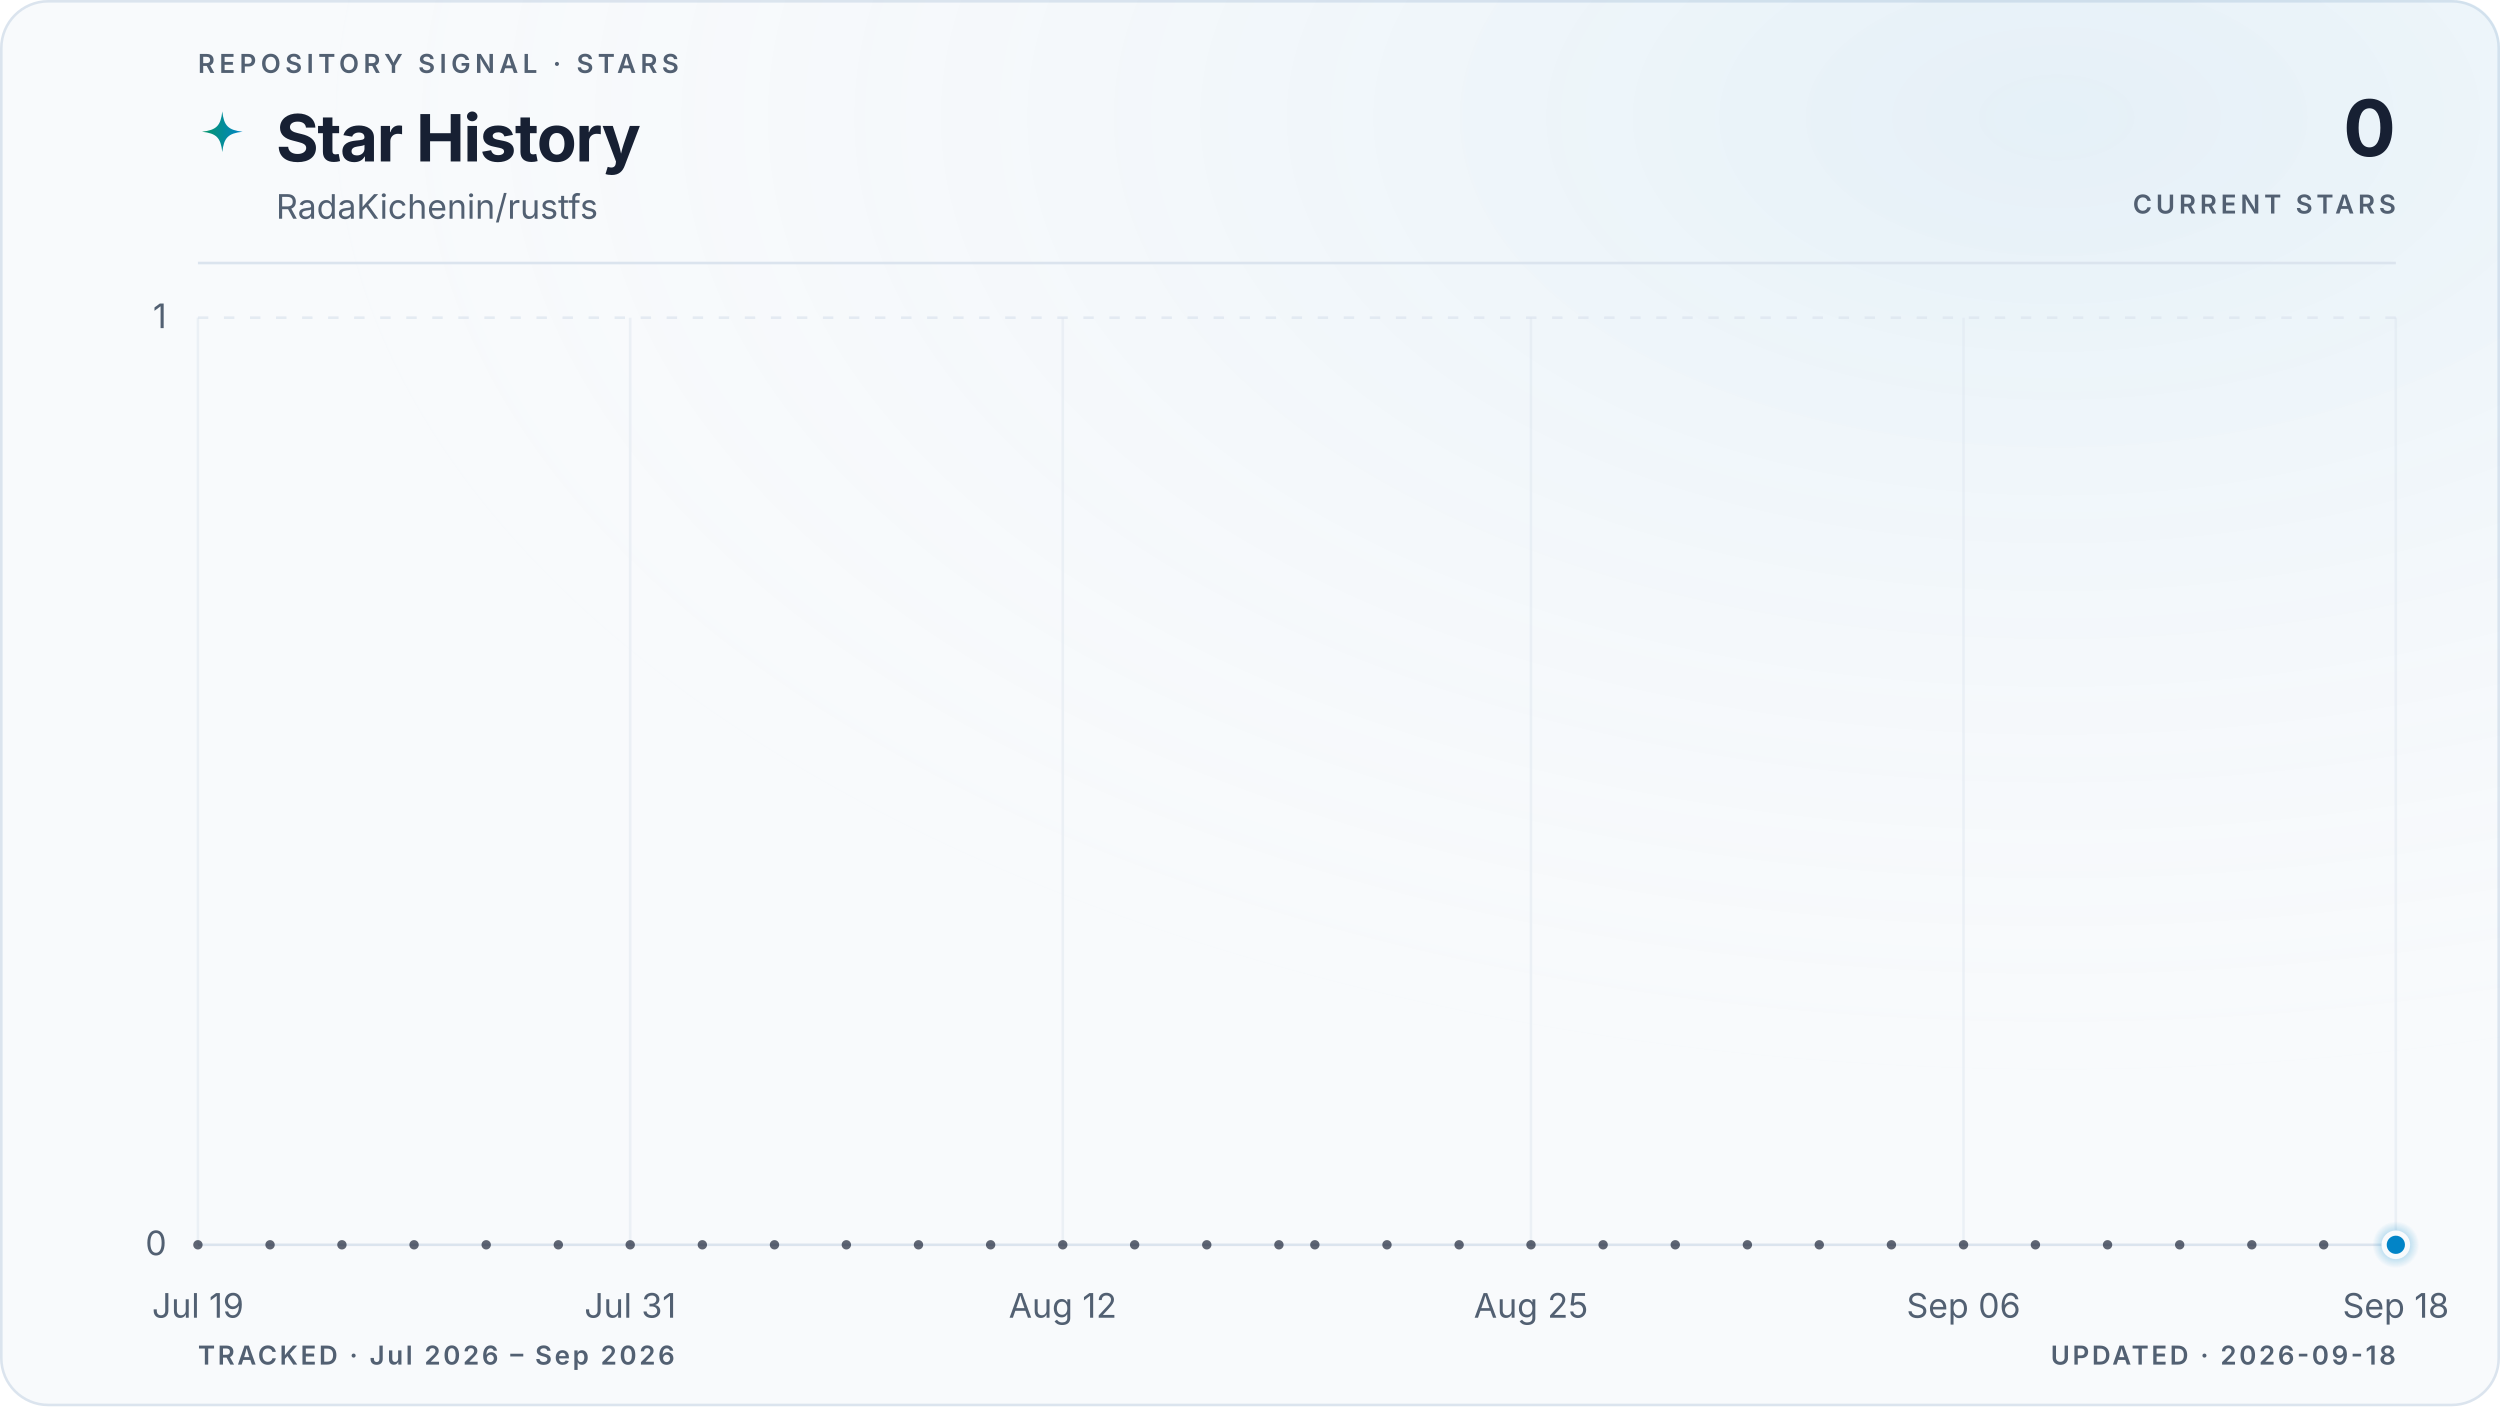
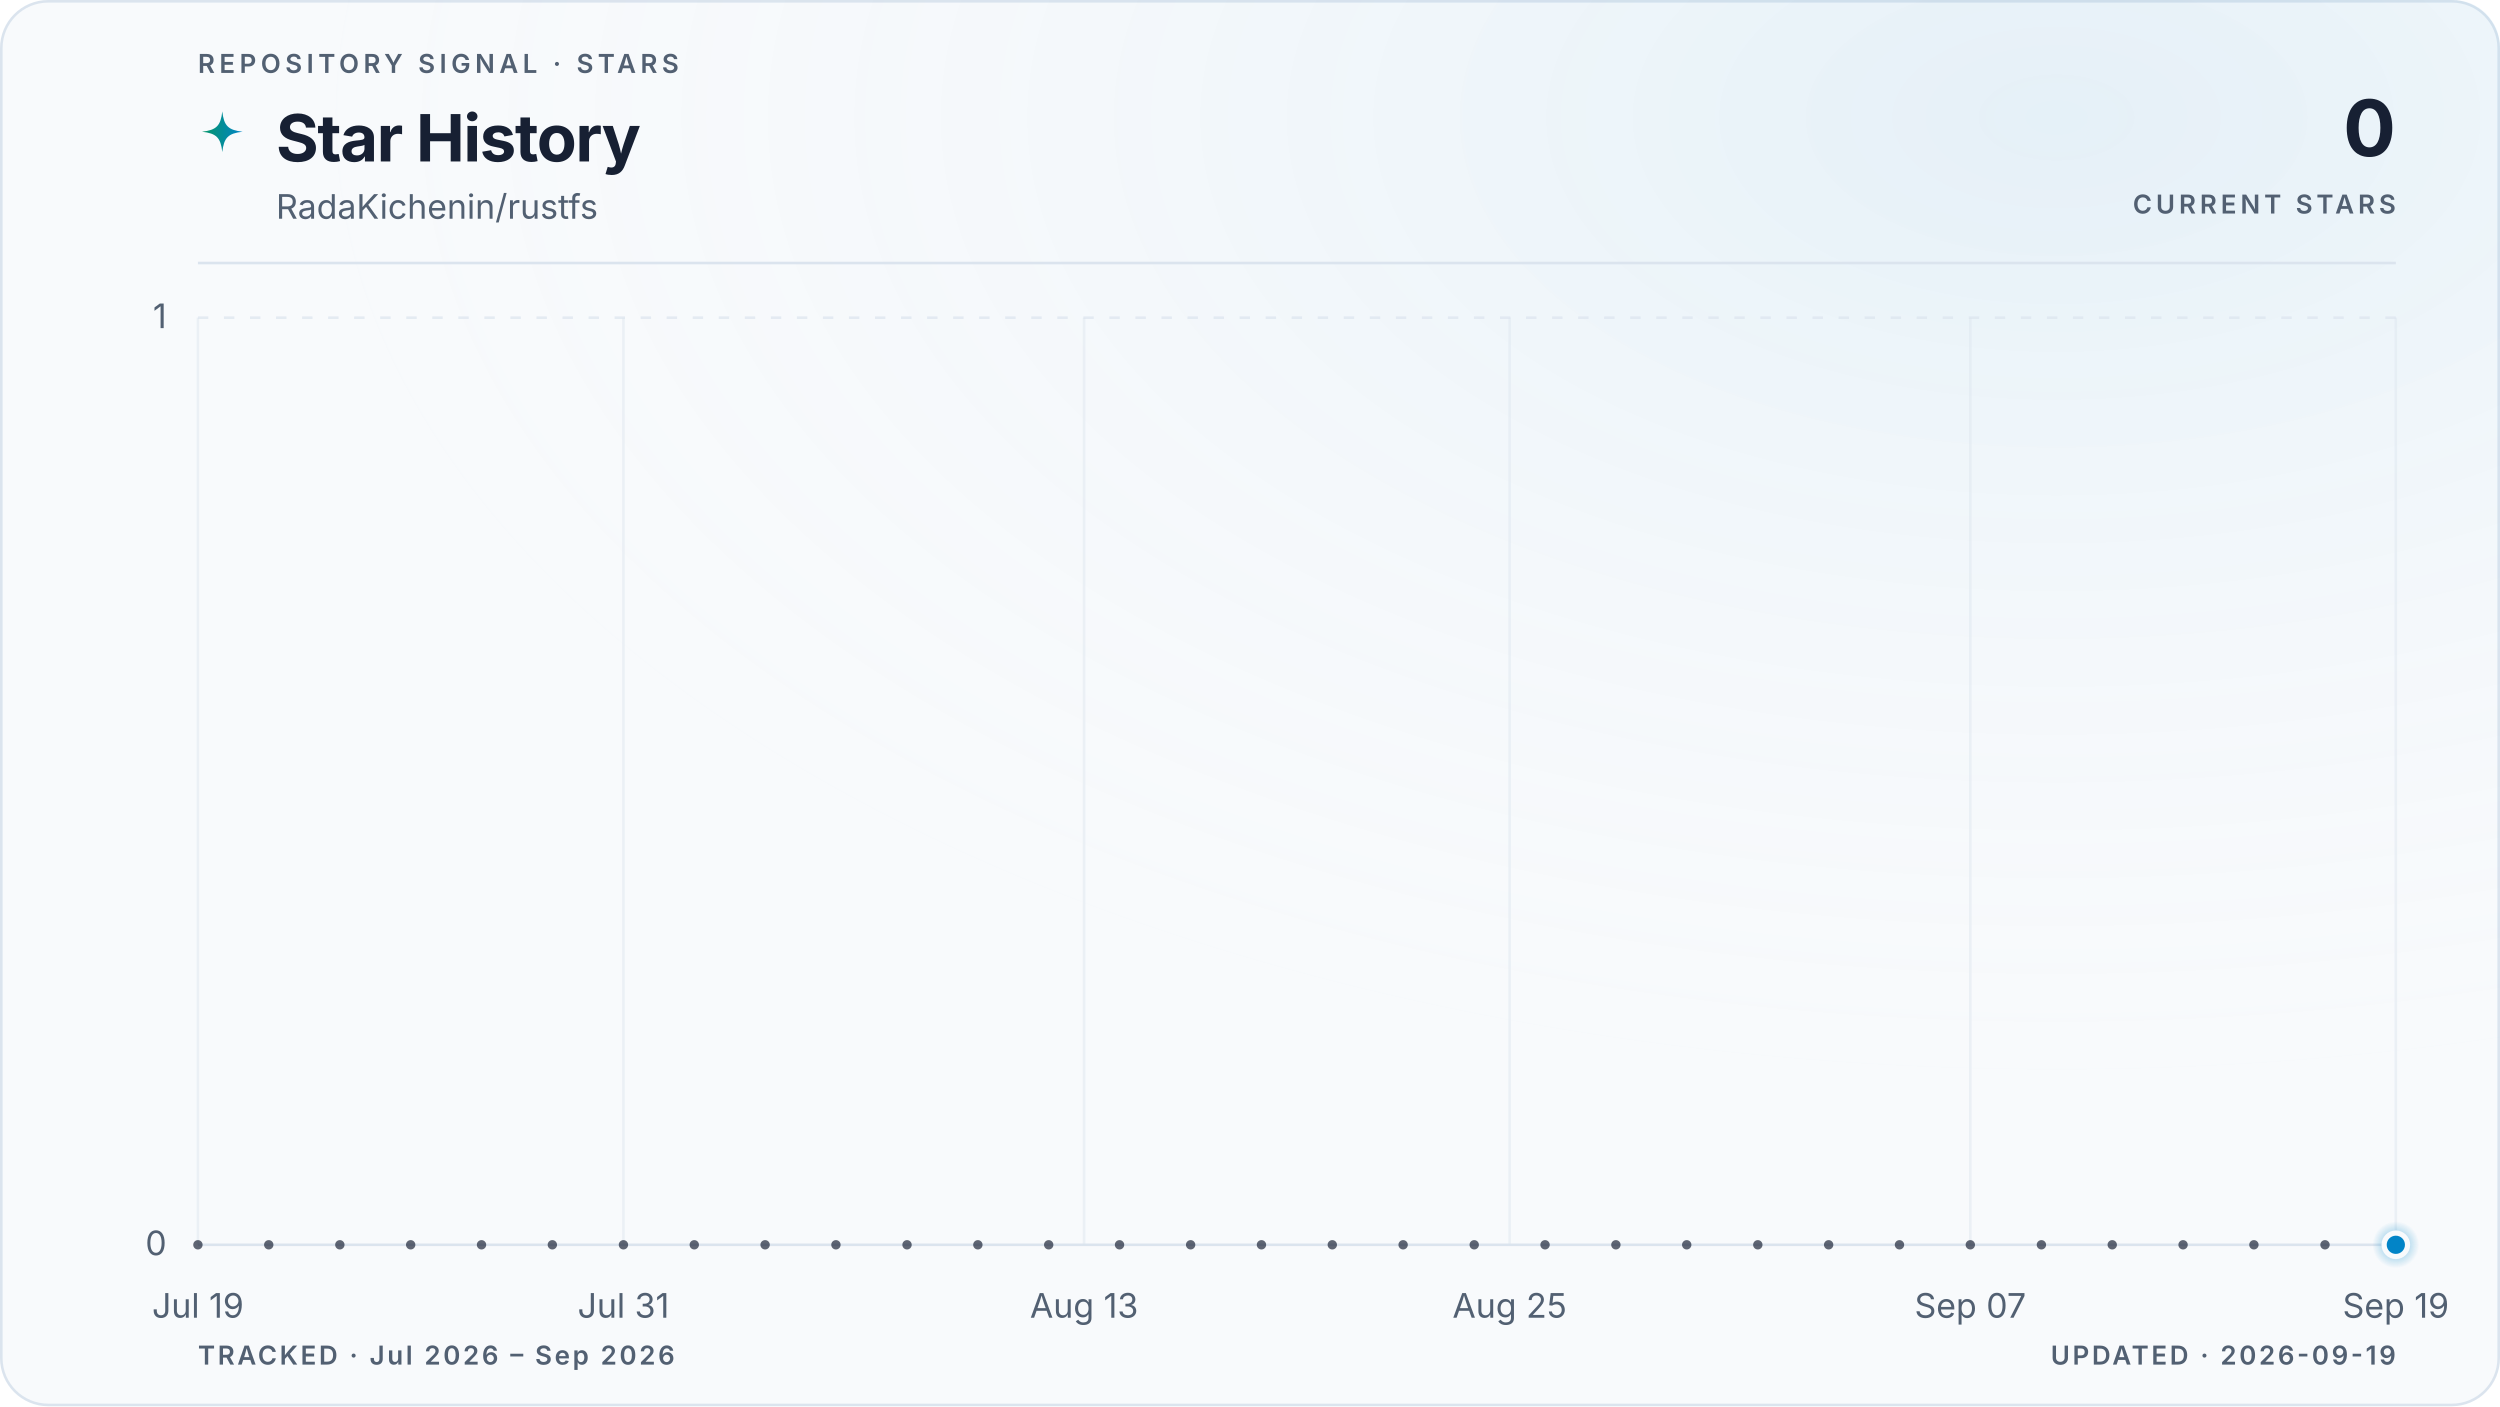
<svg xmlns="http://www.w3.org/2000/svg" viewBox="0 0 960 540" role="img" aria-labelledby="title description" data-style="gradient" data-variant="glow" data-layout="editorial" data-animated="true">
  <defs>
    <linearGradient id="trend" x1="0" y1="0" x2="1" y2="0">
      <stop offset="0%" stop-color="#059669" />
      <stop offset="100%" stop-color="#0284c7" />
    </linearGradient>
    <linearGradient id="area" x1="0" y1="0" x2="0" y2="1">
      <stop offset="0%" stop-color="#059669" stop-opacity="0.22" />
      <stop offset="55%" stop-color="#0284c7" stop-opacity="0.06" />
      <stop offset="100%" stop-color="#0284c7" stop-opacity="0" />
    </linearGradient>
    <radialGradient id="marker-halo" cx="50%" cy="50%" r="50%">
      <stop offset="0%" stop-color="#0284c7" stop-opacity="0.55" />
      <stop offset="100%" stop-color="#0284c7" stop-opacity="0" />
    </radialGradient>
    <radialGradient id="surface-glow" cx="82%" cy="8%" r="70%">
      <stop offset="0%" stop-color="#0284c7" stop-opacity="0.08" />
      <stop offset="100%" stop-color="#f8fafc" stop-opacity="0" />
    </radialGradient>
    <filter id="trend-glow" x="-20%" y="-20%" width="140%" height="140%">
      <feGaussianBlur stdDeviation="5" />
    </filter>
  </defs>
  <style>
.trend-enter{transform-box:fill-box;transform-origin:center;animation:trend-enter 520ms cubic-bezier(0.16,1,0.3,1)}
.marker-enter{transform-box:fill-box;transform-origin:center;animation:marker-enter 320ms cubic-bezier(0.16,1,0.3,1) 200ms both}
.marker-pulse{transform-box:fill-box;transform-origin:center;animation:marker-pulse 2.6s ease-out infinite}
@keyframes trend-enter{from{opacity:.35;transform:translateY(10px)}to{opacity:1;transform:translateY(0)}}
@keyframes marker-enter{from{opacity:0;transform:scale(.4)}to{opacity:1;transform:scale(1)}}
@keyframes marker-pulse{0%{opacity:.5;transform:scale(.7)}70%,100%{opacity:0;transform:scale(2.1)}}
@media (prefers-reduced-motion:reduce){.trend-enter,.marker-enter,.marker-pulse{animation:none!important}}
@media (prefers-reduced-motion:reduce){.marker-pulse{opacity:0}}
</style>
  <rect x="0.5" y="0.5" width="959" height="539" fill="#f8fafc" stroke="#dbe4ee" stroke-width="1" rx="18" />
  <rect width="960" height="540" fill="url(#surface-glow)" rx="18" />
  <text x="76" y="28" fill="#526072" font-family="ui-sans-serif, system-ui, -apple-system, BlinkMacSystemFont, 'Segoe UI', sans-serif" font-size="10" font-weight="600" letter-spacing="1.7">REPOSITORY SIGNAL · STARS</text>
  <path d="M12 1c.8 7.1 2.9 9.2 10 10-7.1.8-9.2 2.9-10 10-.8-7.1-2.9-9.2-10-10 7.1-.8 9.2-2.9 10-10Z" transform="translate(76 42) scale(.78)" fill="url(#trend)" aria-hidden="true" />
  <text x="106" y="62" fill="#172033" font-family="ui-sans-serif, system-ui, -apple-system, BlinkMacSystemFont, 'Segoe UI', sans-serif" font-size="25" font-weight="700" letter-spacing="-0.5">Star History</text>
  <text x="106" y="84" fill="#526072" font-family="ui-sans-serif, system-ui, -apple-system, BlinkMacSystemFont, 'Segoe UI', sans-serif" font-size="13">RadaKichenin/rustfs</text>
  <text x="920" y="60" fill="#172033" font-family="ui-sans-serif, system-ui, -apple-system, BlinkMacSystemFont, 'Segoe UI', sans-serif" font-size="30" font-weight="700" letter-spacing="-0.6" text-anchor="end">0</text>
  <text x="920" y="82" fill="#526072" font-family="ui-sans-serif, system-ui, -apple-system, BlinkMacSystemFont, 'Segoe UI', sans-serif" font-size="10" font-weight="600" letter-spacing="1.5" text-anchor="end">CURRENT STARS</text>
  <line x1="76" y1="101" x2="920" y2="101" stroke="#dbe4ee" stroke-width="1" />
  <line x1="76" y1="478.0" x2="920" y2="478.0" stroke="#dbe4ee" stroke-width="1" stroke-dasharray="0" opacity="1" />
  <text x="64" y="482.0" fill="#526072" font-family="ui-sans-serif, system-ui, -apple-system, BlinkMacSystemFont, 'Segoe UI', sans-serif" font-size="13" text-anchor="end">0</text>
  <line x1="76" y1="122.0" x2="920" y2="122.0" stroke="#dbe4ee" stroke-width="1" stroke-dasharray="4 6" opacity="0.7" />
  <text x="64" y="126.0" fill="#526072" font-family="ui-sans-serif, system-ui, -apple-system, BlinkMacSystemFont, 'Segoe UI', sans-serif" font-size="13" text-anchor="end">1</text>
  <line x1="76.0" y1="122" x2="76.0" y2="478" stroke="#dbe4ee" stroke-width="1" opacity="0.45" />
  <text x="76.0" y="506" fill="#526072" font-family="ui-sans-serif, system-ui, -apple-system, BlinkMacSystemFont, 'Segoe UI', sans-serif" font-size="13" text-anchor="middle">Jul 19</text>
-   <line x1="242.0" y1="122" x2="242.0" y2="478" stroke="#dbe4ee" stroke-width="1" opacity="0.45" />
-   <text x="242.0" y="506" fill="#526072" font-family="ui-sans-serif, system-ui, -apple-system, BlinkMacSystemFont, 'Segoe UI', sans-serif" font-size="13" text-anchor="middle">Jul 31</text>
-   <line x1="408.1" y1="122" x2="408.1" y2="478" stroke="#dbe4ee" stroke-width="1" opacity="0.45" />
-   <text x="408.1" y="506" fill="#526072" font-family="ui-sans-serif, system-ui, -apple-system, BlinkMacSystemFont, 'Segoe UI', sans-serif" font-size="13" text-anchor="middle">Aug 12</text>
-   <line x1="587.9" y1="122" x2="587.9" y2="478" stroke="#dbe4ee" stroke-width="1" opacity="0.45" />
-   <text x="587.9" y="506" fill="#526072" font-family="ui-sans-serif, system-ui, -apple-system, BlinkMacSystemFont, 'Segoe UI', sans-serif" font-size="13" text-anchor="middle">Aug 25</text>
-   <line x1="754.0" y1="122" x2="754.0" y2="478" stroke="#dbe4ee" stroke-width="1" opacity="0.45" />
-   <text x="754.0" y="506" fill="#526072" font-family="ui-sans-serif, system-ui, -apple-system, BlinkMacSystemFont, 'Segoe UI', sans-serif" font-size="13" text-anchor="middle">Sep 06</text>
+   <line x1="239.4" y1="122" x2="239.4" y2="478" stroke="#dbe4ee" stroke-width="1" opacity="0.45" />
+   <text x="239.4" y="506" fill="#526072" font-family="ui-sans-serif, system-ui, -apple-system, BlinkMacSystemFont, 'Segoe UI', sans-serif" font-size="13" text-anchor="middle">Jul 31</text>
+   <line x1="416.3" y1="122" x2="416.3" y2="478" stroke="#dbe4ee" stroke-width="1" opacity="0.45" />
+   <text x="416.3" y="506" fill="#526072" font-family="ui-sans-serif, system-ui, -apple-system, BlinkMacSystemFont, 'Segoe UI', sans-serif" font-size="13" text-anchor="middle">Aug 13</text>
+   <line x1="579.7" y1="122" x2="579.7" y2="478" stroke="#dbe4ee" stroke-width="1" opacity="0.45" />
+   <text x="579.7" y="506" fill="#526072" font-family="ui-sans-serif, system-ui, -apple-system, BlinkMacSystemFont, 'Segoe UI', sans-serif" font-size="13" text-anchor="middle">Aug 25</text>
+   <line x1="756.6" y1="122" x2="756.6" y2="478" stroke="#dbe4ee" stroke-width="1" opacity="0.45" />
+   <text x="756.6" y="506" fill="#526072" font-family="ui-sans-serif, system-ui, -apple-system, BlinkMacSystemFont, 'Segoe UI', sans-serif" font-size="13" text-anchor="middle">Sep 07</text>
  <line x1="920.0" y1="122" x2="920.0" y2="478" stroke="#dbe4ee" stroke-width="1" opacity="0.45" />
-   <text x="920.0" y="506" fill="#526072" font-family="ui-sans-serif, system-ui, -apple-system, BlinkMacSystemFont, 'Segoe UI', sans-serif" font-size="13" text-anchor="middle">Sep 18</text>
+   <text x="920.0" y="506" fill="#526072" font-family="ui-sans-serif, system-ui, -apple-system, BlinkMacSystemFont, 'Segoe UI', sans-serif" font-size="13" text-anchor="middle">Sep 19</text>
  <g class="trend-enter">
-     <path d="M 76.0 478.0 C 80.6 478.0, 85.2 478.0, 89.8 478.0 C 94.4 478.0, 99.1 478.0, 103.7 478.0 C 108.3 478.0, 112.9 478.0, 117.5 478.0 C 122.1 478.0, 126.7 478.0, 131.3 478.0 C 136.0 478.0, 140.6 478.0, 145.2 478.0 C 149.8 478.0, 154.4 478.0, 159.0 478.0 C 163.6 478.0, 168.2 478.0, 172.9 478.0 C 177.5 478.0, 182.1 478.0, 186.7 478.0 C 191.3 478.0, 195.9 478.0, 200.5 478.0 C 205.1 478.0, 209.7 478.0, 214.4 478.0 C 219.0 478.0, 223.6 478.0, 228.2 478.0 C 232.8 478.0, 237.4 478.0, 242.0 478.0 C 246.6 478.0, 251.3 478.0, 255.9 478.0 C 260.5 478.0, 265.1 478.0, 269.7 478.0 C 274.3 478.0, 278.9 478.0, 283.5 478.0 C 288.2 478.0, 292.8 478.0, 297.4 478.0 C 302.0 478.0, 306.6 478.0, 311.2 478.0 C 315.8 478.0, 320.4 478.0, 325.0 478.0 C 329.7 478.0, 334.3 478.0, 338.9 478.0 C 343.5 478.0, 348.1 478.0, 352.7 478.0 C 357.3 478.0, 361.9 478.0, 366.6 478.0 C 371.2 478.0, 375.8 478.0, 380.4 478.0 C 385.0 478.0, 389.6 478.0, 394.2 478.0 C 398.8 478.0, 403.5 478.0, 408.1 478.0 C 412.7 478.0, 417.3 478.0, 421.9 478.0 C 426.5 478.0, 431.1 478.0, 435.7 478.0 C 440.3 478.0, 445.0 478.0, 449.6 478.0 C 454.2 478.0, 458.8 478.0, 463.4 478.0 C 468.0 478.0, 472.6 478.0, 477.2 478.0 C 481.9 478.0, 486.5 478.0, 491.1 478.0 C 495.7 478.0, 500.3 478.0, 504.9 478.0 C 509.5 478.0, 514.1 478.0, 518.8 478.0 C 523.4 478.0, 528.0 478.0, 532.6 478.0 C 537.2 478.0, 541.8 478.0, 546.4 478.0 C 551.0 478.0, 555.7 478.0, 560.3 478.0 C 564.9 478.0, 569.5 478.0, 574.1 478.0 C 578.7 478.0, 583.3 478.0, 587.9 478.0 C 592.5 478.0, 597.2 478.0, 601.8 478.0 C 606.4 478.0, 611.0 478.0, 615.6 478.0 C 620.2 478.0, 624.8 478.0, 629.4 478.0 C 634.1 478.0, 638.7 478.0, 643.3 478.0 C 647.9 478.0, 652.5 478.0, 657.1 478.0 C 661.7 478.0, 666.3 478.0, 671.0 478.0 C 675.6 478.0, 680.2 478.0, 684.8 478.0 C 689.4 478.0, 694.0 478.0, 698.6 478.0 C 703.2 478.0, 707.8 478.0, 712.5 478.0 C 717.1 478.0, 721.7 478.0, 726.3 478.0 C 730.9 478.0, 735.5 478.0, 740.1 478.0 C 744.7 478.0, 749.4 478.0, 754.0 478.0 C 758.6 478.0, 763.2 478.0, 767.8 478.0 C 772.4 478.0, 777.0 478.0, 781.6 478.0 C 786.3 478.0, 790.9 478.0, 795.5 478.0 C 800.1 478.0, 804.7 478.0, 809.3 478.0 C 813.9 478.0, 818.5 478.0, 823.1 478.0 C 827.8 478.0, 832.4 478.0, 837.0 478.0 C 841.6 478.0, 846.2 478.0, 850.8 478.0 C 855.4 478.0, 860.0 478.0, 864.7 478.0 C 869.3 478.0, 873.9 478.0, 878.5 478.0 C 883.1 478.0, 887.7 478.0, 892.3 478.0 C 896.9 478.0, 901.6 478.0, 906.2 478.0 C 910.8 478.0, 915.4 478.0, 920.0 478.0 L 920.0 478.0 L 76.0 478.0 Z" fill="url(#area)" />
-     <path d="M 76.0 478.0 C 80.6 478.0, 85.2 478.0, 89.8 478.0 C 94.4 478.0, 99.1 478.0, 103.7 478.0 C 108.3 478.0, 112.9 478.0, 117.5 478.0 C 122.1 478.0, 126.7 478.0, 131.3 478.0 C 136.0 478.0, 140.6 478.0, 145.2 478.0 C 149.8 478.0, 154.4 478.0, 159.0 478.0 C 163.6 478.0, 168.2 478.0, 172.9 478.0 C 177.5 478.0, 182.1 478.0, 186.7 478.0 C 191.3 478.0, 195.9 478.0, 200.5 478.0 C 205.1 478.0, 209.7 478.0, 214.4 478.0 C 219.0 478.0, 223.6 478.0, 228.2 478.0 C 232.8 478.0, 237.4 478.0, 242.0 478.0 C 246.6 478.0, 251.3 478.0, 255.9 478.0 C 260.5 478.0, 265.1 478.0, 269.7 478.0 C 274.3 478.0, 278.9 478.0, 283.5 478.0 C 288.2 478.0, 292.8 478.0, 297.4 478.0 C 302.0 478.0, 306.6 478.0, 311.2 478.0 C 315.8 478.0, 320.4 478.0, 325.0 478.0 C 329.7 478.0, 334.3 478.0, 338.9 478.0 C 343.5 478.0, 348.1 478.0, 352.7 478.0 C 357.3 478.0, 361.9 478.0, 366.6 478.0 C 371.2 478.0, 375.8 478.0, 380.4 478.0 C 385.0 478.0, 389.6 478.0, 394.2 478.0 C 398.8 478.0, 403.5 478.0, 408.1 478.0 C 412.7 478.0, 417.3 478.0, 421.9 478.0 C 426.5 478.0, 431.1 478.0, 435.7 478.0 C 440.3 478.0, 445.0 478.0, 449.6 478.0 C 454.2 478.0, 458.8 478.0, 463.4 478.0 C 468.0 478.0, 472.6 478.0, 477.2 478.0 C 481.9 478.0, 486.5 478.0, 491.1 478.0 C 495.7 478.0, 500.3 478.0, 504.9 478.0 C 509.5 478.0, 514.1 478.0, 518.8 478.0 C 523.4 478.0, 528.0 478.0, 532.6 478.0 C 537.2 478.0, 541.8 478.0, 546.4 478.0 C 551.0 478.0, 555.7 478.0, 560.3 478.0 C 564.9 478.0, 569.5 478.0, 574.1 478.0 C 578.7 478.0, 583.3 478.0, 587.9 478.0 C 592.5 478.0, 597.2 478.0, 601.8 478.0 C 606.4 478.0, 611.0 478.0, 615.6 478.0 C 620.2 478.0, 624.8 478.0, 629.4 478.0 C 634.1 478.0, 638.7 478.0, 643.3 478.0 C 647.9 478.0, 652.5 478.0, 657.1 478.0 C 661.7 478.0, 666.3 478.0, 671.0 478.0 C 675.6 478.0, 680.2 478.0, 684.8 478.0 C 689.4 478.0, 694.0 478.0, 698.6 478.0 C 703.2 478.0, 707.8 478.0, 712.5 478.0 C 717.1 478.0, 721.7 478.0, 726.3 478.0 C 730.9 478.0, 735.5 478.0, 740.1 478.0 C 744.7 478.0, 749.4 478.0, 754.0 478.0 C 758.6 478.0, 763.2 478.0, 767.8 478.0 C 772.4 478.0, 777.0 478.0, 781.6 478.0 C 786.3 478.0, 790.9 478.0, 795.5 478.0 C 800.1 478.0, 804.7 478.0, 809.3 478.0 C 813.9 478.0, 818.5 478.0, 823.1 478.0 C 827.8 478.0, 832.4 478.0, 837.0 478.0 C 841.6 478.0, 846.2 478.0, 850.8 478.0 C 855.4 478.0, 860.0 478.0, 864.7 478.0 C 869.3 478.0, 873.9 478.0, 878.5 478.0 C 883.1 478.0, 887.7 478.0, 892.3 478.0 C 896.9 478.0, 901.6 478.0, 906.2 478.0 C 910.8 478.0, 915.4 478.0, 920.0 478.0" fill="none" stroke="url(#trend)" stroke-width="10" stroke-linecap="round" stroke-linejoin="round" opacity="0.10" filter="url(#trend-glow)" />
-     <path d="M 76.0 478.0 C 80.6 478.0, 85.2 478.0, 89.8 478.0 C 94.4 478.0, 99.1 478.0, 103.7 478.0 C 108.3 478.0, 112.9 478.0, 117.5 478.0 C 122.1 478.0, 126.7 478.0, 131.3 478.0 C 136.0 478.0, 140.6 478.0, 145.2 478.0 C 149.8 478.0, 154.4 478.0, 159.0 478.0 C 163.6 478.0, 168.2 478.0, 172.9 478.0 C 177.5 478.0, 182.1 478.0, 186.7 478.0 C 191.3 478.0, 195.9 478.0, 200.5 478.0 C 205.1 478.0, 209.7 478.0, 214.4 478.0 C 219.0 478.0, 223.6 478.0, 228.2 478.0 C 232.8 478.0, 237.4 478.0, 242.0 478.0 C 246.6 478.0, 251.3 478.0, 255.9 478.0 C 260.5 478.0, 265.1 478.0, 269.7 478.0 C 274.3 478.0, 278.9 478.0, 283.5 478.0 C 288.2 478.0, 292.8 478.0, 297.4 478.0 C 302.0 478.0, 306.6 478.0, 311.2 478.0 C 315.8 478.0, 320.4 478.0, 325.0 478.0 C 329.7 478.0, 334.3 478.0, 338.9 478.0 C 343.5 478.0, 348.1 478.0, 352.7 478.0 C 357.3 478.0, 361.9 478.0, 366.6 478.0 C 371.2 478.0, 375.8 478.0, 380.4 478.0 C 385.0 478.0, 389.6 478.0, 394.2 478.0 C 398.8 478.0, 403.5 478.0, 408.1 478.0 C 412.7 478.0, 417.3 478.0, 421.9 478.0 C 426.5 478.0, 431.1 478.0, 435.7 478.0 C 440.3 478.0, 445.0 478.0, 449.6 478.0 C 454.2 478.0, 458.8 478.0, 463.4 478.0 C 468.0 478.0, 472.6 478.0, 477.2 478.0 C 481.9 478.0, 486.5 478.0, 491.1 478.0 C 495.7 478.0, 500.3 478.0, 504.9 478.0 C 509.5 478.0, 514.1 478.0, 518.8 478.0 C 523.4 478.0, 528.0 478.0, 532.6 478.0 C 537.2 478.0, 541.8 478.0, 546.4 478.0 C 551.0 478.0, 555.7 478.0, 560.3 478.0 C 564.9 478.0, 569.5 478.0, 574.1 478.0 C 578.7 478.0, 583.3 478.0, 587.9 478.0 C 592.5 478.0, 597.2 478.0, 601.8 478.0 C 606.4 478.0, 611.0 478.0, 615.6 478.0 C 620.2 478.0, 624.8 478.0, 629.4 478.0 C 634.1 478.0, 638.7 478.0, 643.3 478.0 C 647.9 478.0, 652.5 478.0, 657.1 478.0 C 661.7 478.0, 666.3 478.0, 671.0 478.0 C 675.6 478.0, 680.2 478.0, 684.8 478.0 C 689.4 478.0, 694.0 478.0, 698.6 478.0 C 703.2 478.0, 707.8 478.0, 712.5 478.0 C 717.1 478.0, 721.7 478.0, 726.3 478.0 C 730.9 478.0, 735.5 478.0, 740.1 478.0 C 744.7 478.0, 749.4 478.0, 754.0 478.0 C 758.6 478.0, 763.2 478.0, 767.8 478.0 C 772.4 478.0, 777.0 478.0, 781.6 478.0 C 786.3 478.0, 790.9 478.0, 795.5 478.0 C 800.1 478.0, 804.7 478.0, 809.3 478.0 C 813.9 478.0, 818.5 478.0, 823.1 478.0 C 827.8 478.0, 832.4 478.0, 837.0 478.0 C 841.6 478.0, 846.2 478.0, 850.8 478.0 C 855.4 478.0, 860.0 478.0, 864.7 478.0 C 869.3 478.0, 873.9 478.0, 878.5 478.0 C 883.1 478.0, 887.7 478.0, 892.3 478.0 C 896.9 478.0, 901.6 478.0, 906.2 478.0 C 910.8 478.0, 915.4 478.0, 920.0 478.0" fill="none" stroke="url(#trend)" stroke-width="3" stroke-linecap="round" stroke-linejoin="round" />
+     <path d="M 76.0 478.0 C 80.5 478.0, 85.1 478.0, 89.6 478.0 C 94.2 478.0, 98.7 478.0, 103.2 478.0 C 107.8 478.0, 112.3 478.0, 116.8 478.0 C 121.4 478.0, 125.9 478.0, 130.5 478.0 C 135.0 478.0, 139.5 478.0, 144.1 478.0 C 148.6 478.0, 153.1 478.0, 157.7 478.0 C 162.2 478.0, 166.8 478.0, 171.3 478.0 C 175.8 478.0, 180.4 478.0, 184.9 478.0 C 189.4 478.0, 194.0 478.0, 198.5 478.0 C 203.1 478.0, 207.6 478.0, 212.1 478.0 C 216.7 478.0, 221.2 478.0, 225.7 478.0 C 230.3 478.0, 234.8 478.0, 239.4 478.0 C 243.9 478.0, 248.4 478.0, 253.0 478.0 C 257.5 478.0, 262.0 478.0, 266.6 478.0 C 271.1 478.0, 275.7 478.0, 280.2 478.0 C 284.7 478.0, 289.3 478.0, 293.8 478.0 C 298.3 478.0, 302.9 478.0, 307.4 478.0 C 312.0 478.0, 316.5 478.0, 321.0 478.0 C 325.6 478.0, 330.1 478.0, 334.6 478.0 C 339.2 478.0, 343.7 478.0, 348.3 478.0 C 352.8 478.0, 357.3 478.0, 361.9 478.0 C 366.4 478.0, 370.9 478.0, 375.5 478.0 C 380.0 478.0, 384.6 478.0, 389.1 478.0 C 393.6 478.0, 398.2 478.0, 402.7 478.0 C 407.2 478.0, 411.8 478.0, 416.3 478.0 C 420.9 478.0, 425.4 478.0, 429.9 478.0 C 434.5 478.0, 439.0 478.0, 443.5 478.0 C 448.1 478.0, 452.6 478.0, 457.2 478.0 C 461.7 478.0, 466.2 478.0, 470.8 478.0 C 475.3 478.0, 479.8 478.0, 484.4 478.0 C 488.9 478.0, 493.5 478.0, 498.0 478.0 C 502.5 478.0, 507.1 478.0, 511.6 478.0 C 516.2 478.0, 520.7 478.0, 525.2 478.0 C 529.8 478.0, 534.3 478.0, 538.8 478.0 C 543.4 478.0, 547.9 478.0, 552.5 478.0 C 557.0 478.0, 561.5 478.0, 566.1 478.0 C 570.6 478.0, 575.1 478.0, 579.7 478.0 C 584.2 478.0, 588.8 478.0, 593.3 478.0 C 597.8 478.0, 602.4 478.0, 606.9 478.0 C 611.4 478.0, 616.0 478.0, 620.5 478.0 C 625.1 478.0, 629.6 478.0, 634.1 478.0 C 638.7 478.0, 643.2 478.0, 647.7 478.0 C 652.3 478.0, 656.8 478.0, 661.4 478.0 C 665.9 478.0, 670.4 478.0, 675.0 478.0 C 679.5 478.0, 684.0 478.0, 688.6 478.0 C 693.1 478.0, 697.7 478.0, 702.2 478.0 C 706.7 478.0, 711.3 478.0, 715.8 478.0 C 720.3 478.0, 724.9 478.0, 729.4 478.0 C 734.0 478.0, 738.5 478.0, 743.0 478.0 C 747.6 478.0, 752.1 478.0, 756.6 478.0 C 761.2 478.0, 765.7 478.0, 770.3 478.0 C 774.8 478.0, 779.3 478.0, 783.9 478.0 C 788.4 478.0, 792.9 478.0, 797.5 478.0 C 802.0 478.0, 806.6 478.0, 811.1 478.0 C 815.6 478.0, 820.2 478.0, 824.7 478.0 C 829.2 478.0, 833.8 478.0, 838.3 478.0 C 842.9 478.0, 847.4 478.0, 851.9 478.0 C 856.5 478.0, 861.0 478.0, 865.5 478.0 C 870.1 478.0, 874.6 478.0, 879.2 478.0 C 883.7 478.0, 888.2 478.0, 892.8 478.0 C 897.3 478.0, 901.8 478.0, 906.4 478.0 C 910.9 478.0, 915.5 478.0, 920.0 478.0 L 920.0 478.0 L 76.0 478.0 Z" fill="url(#area)" />
+     <path d="M 76.0 478.0 C 80.5 478.0, 85.1 478.0, 89.6 478.0 C 94.2 478.0, 98.7 478.0, 103.2 478.0 C 107.8 478.0, 112.3 478.0, 116.8 478.0 C 121.4 478.0, 125.9 478.0, 130.5 478.0 C 135.0 478.0, 139.5 478.0, 144.1 478.0 C 148.6 478.0, 153.1 478.0, 157.7 478.0 C 162.2 478.0, 166.8 478.0, 171.3 478.0 C 175.8 478.0, 180.4 478.0, 184.9 478.0 C 189.4 478.0, 194.0 478.0, 198.5 478.0 C 203.1 478.0, 207.6 478.0, 212.1 478.0 C 216.7 478.0, 221.2 478.0, 225.7 478.0 C 230.3 478.0, 234.8 478.0, 239.4 478.0 C 243.9 478.0, 248.4 478.0, 253.0 478.0 C 257.5 478.0, 262.0 478.0, 266.6 478.0 C 271.1 478.0, 275.7 478.0, 280.2 478.0 C 284.7 478.0, 289.3 478.0, 293.8 478.0 C 298.3 478.0, 302.9 478.0, 307.4 478.0 C 312.0 478.0, 316.5 478.0, 321.0 478.0 C 325.6 478.0, 330.1 478.0, 334.6 478.0 C 339.2 478.0, 343.7 478.0, 348.3 478.0 C 352.8 478.0, 357.3 478.0, 361.9 478.0 C 366.4 478.0, 370.9 478.0, 375.5 478.0 C 380.0 478.0, 384.6 478.0, 389.1 478.0 C 393.6 478.0, 398.2 478.0, 402.7 478.0 C 407.2 478.0, 411.8 478.0, 416.3 478.0 C 420.9 478.0, 425.4 478.0, 429.9 478.0 C 434.5 478.0, 439.0 478.0, 443.5 478.0 C 448.1 478.0, 452.6 478.0, 457.2 478.0 C 461.7 478.0, 466.2 478.0, 470.8 478.0 C 475.3 478.0, 479.8 478.0, 484.4 478.0 C 488.9 478.0, 493.5 478.0, 498.0 478.0 C 502.5 478.0, 507.1 478.0, 511.6 478.0 C 516.2 478.0, 520.7 478.0, 525.2 478.0 C 529.8 478.0, 534.3 478.0, 538.8 478.0 C 543.4 478.0, 547.9 478.0, 552.5 478.0 C 557.0 478.0, 561.5 478.0, 566.1 478.0 C 570.6 478.0, 575.1 478.0, 579.7 478.0 C 584.2 478.0, 588.8 478.0, 593.3 478.0 C 597.8 478.0, 602.4 478.0, 606.9 478.0 C 611.4 478.0, 616.0 478.0, 620.5 478.0 C 625.1 478.0, 629.6 478.0, 634.1 478.0 C 638.7 478.0, 643.2 478.0, 647.7 478.0 C 652.3 478.0, 656.8 478.0, 661.4 478.0 C 665.9 478.0, 670.4 478.0, 675.0 478.0 C 679.5 478.0, 684.0 478.0, 688.6 478.0 C 693.1 478.0, 697.7 478.0, 702.2 478.0 C 706.7 478.0, 711.3 478.0, 715.8 478.0 C 720.3 478.0, 724.9 478.0, 729.4 478.0 C 734.0 478.0, 738.5 478.0, 743.0 478.0 C 747.6 478.0, 752.1 478.0, 756.6 478.0 C 761.2 478.0, 765.7 478.0, 770.3 478.0 C 774.8 478.0, 779.3 478.0, 783.9 478.0 C 788.4 478.0, 792.9 478.0, 797.5 478.0 C 802.0 478.0, 806.6 478.0, 811.1 478.0 C 815.6 478.0, 820.2 478.0, 824.7 478.0 C 829.2 478.0, 833.8 478.0, 838.3 478.0 C 842.9 478.0, 847.4 478.0, 851.9 478.0 C 856.5 478.0, 861.0 478.0, 865.5 478.0 C 870.1 478.0, 874.6 478.0, 879.2 478.0 C 883.7 478.0, 888.2 478.0, 892.8 478.0 C 897.3 478.0, 901.8 478.0, 906.4 478.0 C 910.9 478.0, 915.5 478.0, 920.0 478.0" fill="none" stroke="url(#trend)" stroke-width="10" stroke-linecap="round" stroke-linejoin="round" opacity="0.10" filter="url(#trend-glow)" />
+     <path d="M 76.0 478.0 C 80.5 478.0, 85.1 478.0, 89.6 478.0 C 94.2 478.0, 98.7 478.0, 103.2 478.0 C 107.8 478.0, 112.3 478.0, 116.8 478.0 C 121.4 478.0, 125.9 478.0, 130.5 478.0 C 135.0 478.0, 139.5 478.0, 144.1 478.0 C 148.6 478.0, 153.1 478.0, 157.7 478.0 C 162.2 478.0, 166.8 478.0, 171.3 478.0 C 175.8 478.0, 180.4 478.0, 184.9 478.0 C 189.4 478.0, 194.0 478.0, 198.5 478.0 C 203.1 478.0, 207.6 478.0, 212.1 478.0 C 216.7 478.0, 221.2 478.0, 225.7 478.0 C 230.3 478.0, 234.8 478.0, 239.4 478.0 C 243.9 478.0, 248.4 478.0, 253.0 478.0 C 257.5 478.0, 262.0 478.0, 266.6 478.0 C 271.1 478.0, 275.7 478.0, 280.2 478.0 C 284.7 478.0, 289.3 478.0, 293.8 478.0 C 298.3 478.0, 302.9 478.0, 307.4 478.0 C 312.0 478.0, 316.5 478.0, 321.0 478.0 C 325.6 478.0, 330.1 478.0, 334.6 478.0 C 339.2 478.0, 343.7 478.0, 348.3 478.0 C 352.8 478.0, 357.3 478.0, 361.9 478.0 C 366.4 478.0, 370.9 478.0, 375.5 478.0 C 380.0 478.0, 384.6 478.0, 389.1 478.0 C 393.6 478.0, 398.2 478.0, 402.7 478.0 C 407.2 478.0, 411.8 478.0, 416.3 478.0 C 420.9 478.0, 425.4 478.0, 429.9 478.0 C 434.5 478.0, 439.0 478.0, 443.5 478.0 C 448.1 478.0, 452.6 478.0, 457.2 478.0 C 461.7 478.0, 466.2 478.0, 470.8 478.0 C 475.3 478.0, 479.8 478.0, 484.4 478.0 C 488.9 478.0, 493.5 478.0, 498.0 478.0 C 502.5 478.0, 507.1 478.0, 511.6 478.0 C 516.2 478.0, 520.7 478.0, 525.2 478.0 C 529.8 478.0, 534.3 478.0, 538.8 478.0 C 543.4 478.0, 547.9 478.0, 552.5 478.0 C 557.0 478.0, 561.5 478.0, 566.1 478.0 C 570.6 478.0, 575.1 478.0, 579.7 478.0 C 584.2 478.0, 588.8 478.0, 593.3 478.0 C 597.8 478.0, 602.4 478.0, 606.9 478.0 C 611.4 478.0, 616.0 478.0, 620.5 478.0 C 625.1 478.0, 629.6 478.0, 634.1 478.0 C 638.7 478.0, 643.2 478.0, 647.7 478.0 C 652.3 478.0, 656.8 478.0, 661.4 478.0 C 665.9 478.0, 670.4 478.0, 675.0 478.0 C 679.5 478.0, 684.0 478.0, 688.6 478.0 C 693.1 478.0, 697.7 478.0, 702.2 478.0 C 706.7 478.0, 711.3 478.0, 715.8 478.0 C 720.3 478.0, 724.9 478.0, 729.4 478.0 C 734.0 478.0, 738.5 478.0, 743.0 478.0 C 747.6 478.0, 752.1 478.0, 756.6 478.0 C 761.2 478.0, 765.7 478.0, 770.3 478.0 C 774.8 478.0, 779.3 478.0, 783.9 478.0 C 788.4 478.0, 792.9 478.0, 797.5 478.0 C 802.0 478.0, 806.6 478.0, 811.1 478.0 C 815.6 478.0, 820.2 478.0, 824.7 478.0 C 829.2 478.0, 833.8 478.0, 838.3 478.0 C 842.9 478.0, 847.4 478.0, 851.9 478.0 C 856.5 478.0, 861.0 478.0, 865.5 478.0 C 870.1 478.0, 874.6 478.0, 879.2 478.0 C 883.7 478.0, 888.2 478.0, 892.8 478.0 C 897.3 478.0, 901.8 478.0, 906.4 478.0 C 910.9 478.0, 915.5 478.0, 920.0 478.0" fill="none" stroke="url(#trend)" stroke-width="3" stroke-linecap="round" stroke-linejoin="round" />
    <g data-point-count="31" fill="#172033" opacity="0.68">
      <circle cx="76.0" cy="478.0" r="1.8" />
-       <circle cx="103.7" cy="478.0" r="1.8" />
-       <circle cx="131.3" cy="478.0" r="1.8" />
-       <circle cx="159.0" cy="478.0" r="1.8" />
-       <circle cx="186.7" cy="478.0" r="1.8" />
-       <circle cx="214.4" cy="478.0" r="1.8" />
-       <circle cx="242.0" cy="478.0" r="1.8" />
-       <circle cx="269.7" cy="478.0" r="1.8" />
-       <circle cx="297.4" cy="478.0" r="1.8" />
-       <circle cx="325.0" cy="478.0" r="1.8" />
-       <circle cx="352.7" cy="478.0" r="1.8" />
-       <circle cx="380.4" cy="478.0" r="1.8" />
-       <circle cx="408.1" cy="478.0" r="1.8" />
-       <circle cx="435.7" cy="478.0" r="1.8" />
-       <circle cx="463.4" cy="478.0" r="1.8" />
-       <circle cx="491.1" cy="478.0" r="1.8" />
-       <circle cx="504.9" cy="478.0" r="1.8" />
-       <circle cx="532.6" cy="478.0" r="1.8" />
-       <circle cx="560.3" cy="478.0" r="1.8" />
-       <circle cx="587.9" cy="478.0" r="1.8" />
-       <circle cx="615.6" cy="478.0" r="1.8" />
-       <circle cx="643.3" cy="478.0" r="1.8" />
-       <circle cx="671.0" cy="478.0" r="1.8" />
-       <circle cx="698.6" cy="478.0" r="1.8" />
-       <circle cx="726.3" cy="478.0" r="1.8" />
-       <circle cx="754.0" cy="478.0" r="1.8" />
-       <circle cx="781.6" cy="478.0" r="1.8" />
-       <circle cx="809.3" cy="478.0" r="1.8" />
-       <circle cx="837.0" cy="478.0" r="1.8" />
-       <circle cx="864.7" cy="478.0" r="1.8" />
-       <circle cx="892.3" cy="478.0" r="1.8" />
+       <circle cx="103.2" cy="478.0" r="1.8" />
+       <circle cx="130.5" cy="478.0" r="1.8" />
+       <circle cx="157.7" cy="478.0" r="1.8" />
+       <circle cx="184.9" cy="478.0" r="1.8" />
+       <circle cx="212.1" cy="478.0" r="1.8" />
+       <circle cx="239.4" cy="478.0" r="1.8" />
+       <circle cx="266.6" cy="478.0" r="1.8" />
+       <circle cx="293.8" cy="478.0" r="1.8" />
+       <circle cx="321.0" cy="478.0" r="1.8" />
+       <circle cx="348.3" cy="478.0" r="1.8" />
+       <circle cx="375.5" cy="478.0" r="1.8" />
+       <circle cx="402.7" cy="478.0" r="1.8" />
+       <circle cx="429.9" cy="478.0" r="1.8" />
+       <circle cx="457.2" cy="478.0" r="1.8" />
+       <circle cx="484.4" cy="478.0" r="1.8" />
+       <circle cx="511.6" cy="478.0" r="1.8" />
+       <circle cx="538.8" cy="478.0" r="1.8" />
+       <circle cx="566.1" cy="478.0" r="1.8" />
+       <circle cx="593.3" cy="478.0" r="1.8" />
+       <circle cx="620.5" cy="478.0" r="1.8" />
+       <circle cx="647.7" cy="478.0" r="1.8" />
+       <circle cx="675.0" cy="478.0" r="1.8" />
+       <circle cx="702.2" cy="478.0" r="1.8" />
+       <circle cx="729.4" cy="478.0" r="1.8" />
+       <circle cx="756.6" cy="478.0" r="1.8" />
+       <circle cx="783.9" cy="478.0" r="1.8" />
+       <circle cx="811.1" cy="478.0" r="1.8" />
+       <circle cx="838.3" cy="478.0" r="1.8" />
+       <circle cx="865.5" cy="478.0" r="1.8" />
+       <circle cx="892.8" cy="478.0" r="1.8" />
    </g>
  </g>
  <g class="marker-enter">
    <circle class="marker-pulse" cx="920.0" cy="478.0" r="9" fill="url(#marker-halo)" />
    <circle cx="920.0" cy="478.0" r="4.5" fill="#0284c7" stroke="#f8fafc" stroke-width="2" />
  </g>
  <text x="76" y="524" fill="#526072" font-family="ui-sans-serif, system-ui, -apple-system, BlinkMacSystemFont, 'Segoe UI', sans-serif" font-size="10" font-weight="600" letter-spacing="1">TRACKED · Jul 2026 – Sep 2026</text>
-   <text x="920" y="524" fill="#526072" font-family="ui-sans-serif, system-ui, -apple-system, BlinkMacSystemFont, 'Segoe UI', sans-serif" font-size="10" font-weight="600" letter-spacing="1" text-anchor="end">UPDATED · 2026-09-18</text>
+   <text x="920" y="524" fill="#526072" font-family="ui-sans-serif, system-ui, -apple-system, BlinkMacSystemFont, 'Segoe UI', sans-serif" font-size="10" font-weight="600" letter-spacing="1" text-anchor="end">UPDATED · 2026-09-19</text>
</svg>
